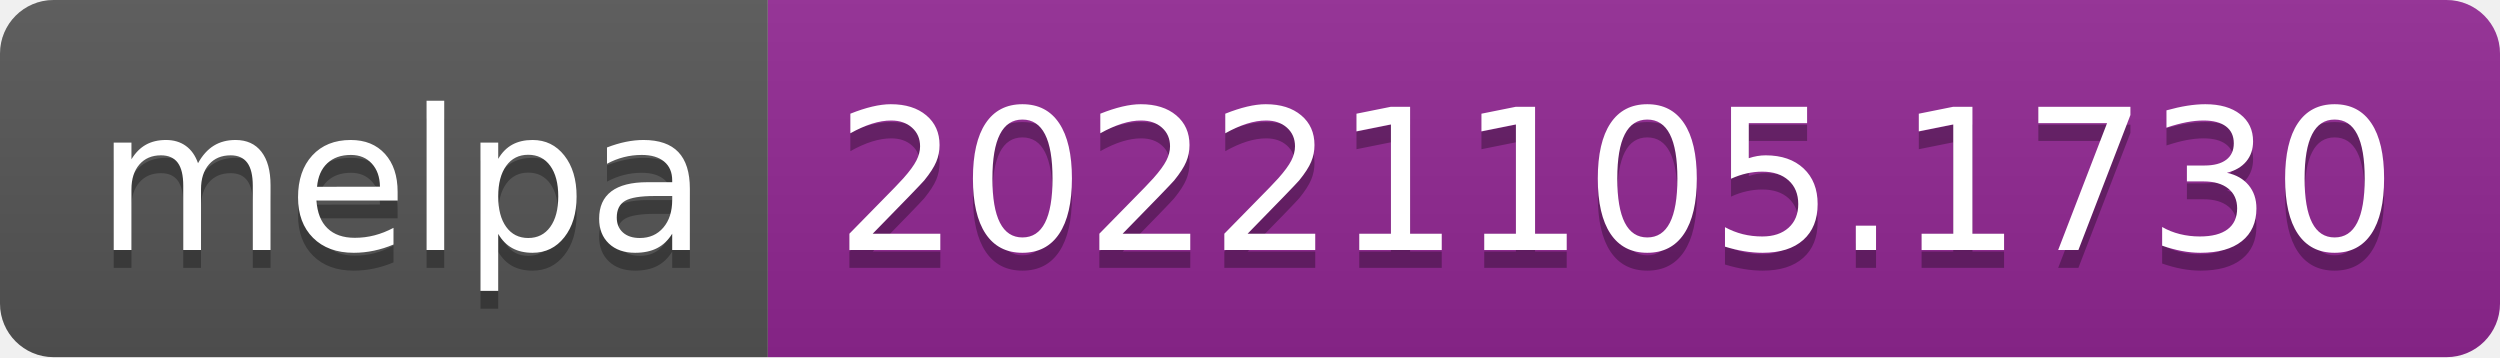
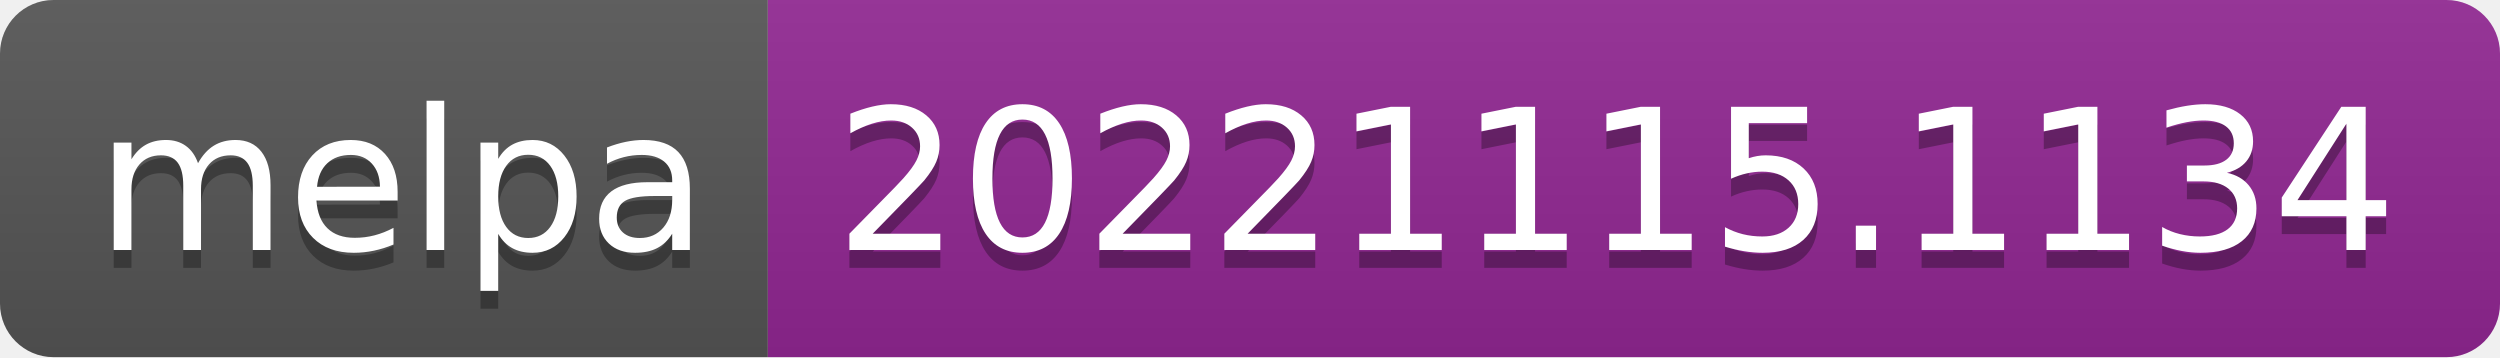
- <svg xmlns="http://www.w3.org/2000/svg" width="140" height="20" role="img" aria-label="melpa: 20221105.1730">
+ <svg xmlns="http://www.w3.org/2000/svg" width="140" height="20" role="img" aria-label="melpa: 20221115.1134">
  <linearGradient id="s" x2="0" y2="100%">
    <stop offset="0" stop-color="#bbb" stop-opacity=".1" />
    <stop offset="1" stop-opacity=".1" />
  </linearGradient>
  <clipPath id="r">
    <rect width="140" height="20" rx="3" fill="#fff" />
  </clipPath>
  <g clip-path="url(#r)">
    <rect width="43" height="20" fill="#555" />
    <rect x="43" width="97" height="20" fill="#922793" />
    <rect width="140" height="20" fill="url(#s)" />
  </g>
  <g fill="#fff" text-anchor="middle" font-family="Verdana,Geneva,DejaVu Sans,sans-serif" text-rendering="geometricPrecision" font-size="110">
    <text aria-hidden="true" x="225" y="150" fill="#010101" fill-opacity=".3" transform="scale(.1)" textLength="330">melpa</text>
    <text x="225" y="140" transform="scale(.1)" fill="#fff" textLength="330">melpa</text>
-     <text aria-hidden="true" x="905" y="150" fill="#010101" fill-opacity=".3" transform="scale(.1)" textLength="870">20221105.1730</text>
-     <text x="905" y="140" transform="scale(.1)" fill="#fff" textLength="870">20221105.1730</text>
+     <text aria-hidden="true" x="905" y="150" fill="#010101" fill-opacity=".3" transform="scale(.1)" textLength="870">20221115.1134</text>
+     <text x="905" y="140" transform="scale(.1)" fill="#fff" textLength="870">20221115.1134</text>
  </g>
</svg>
